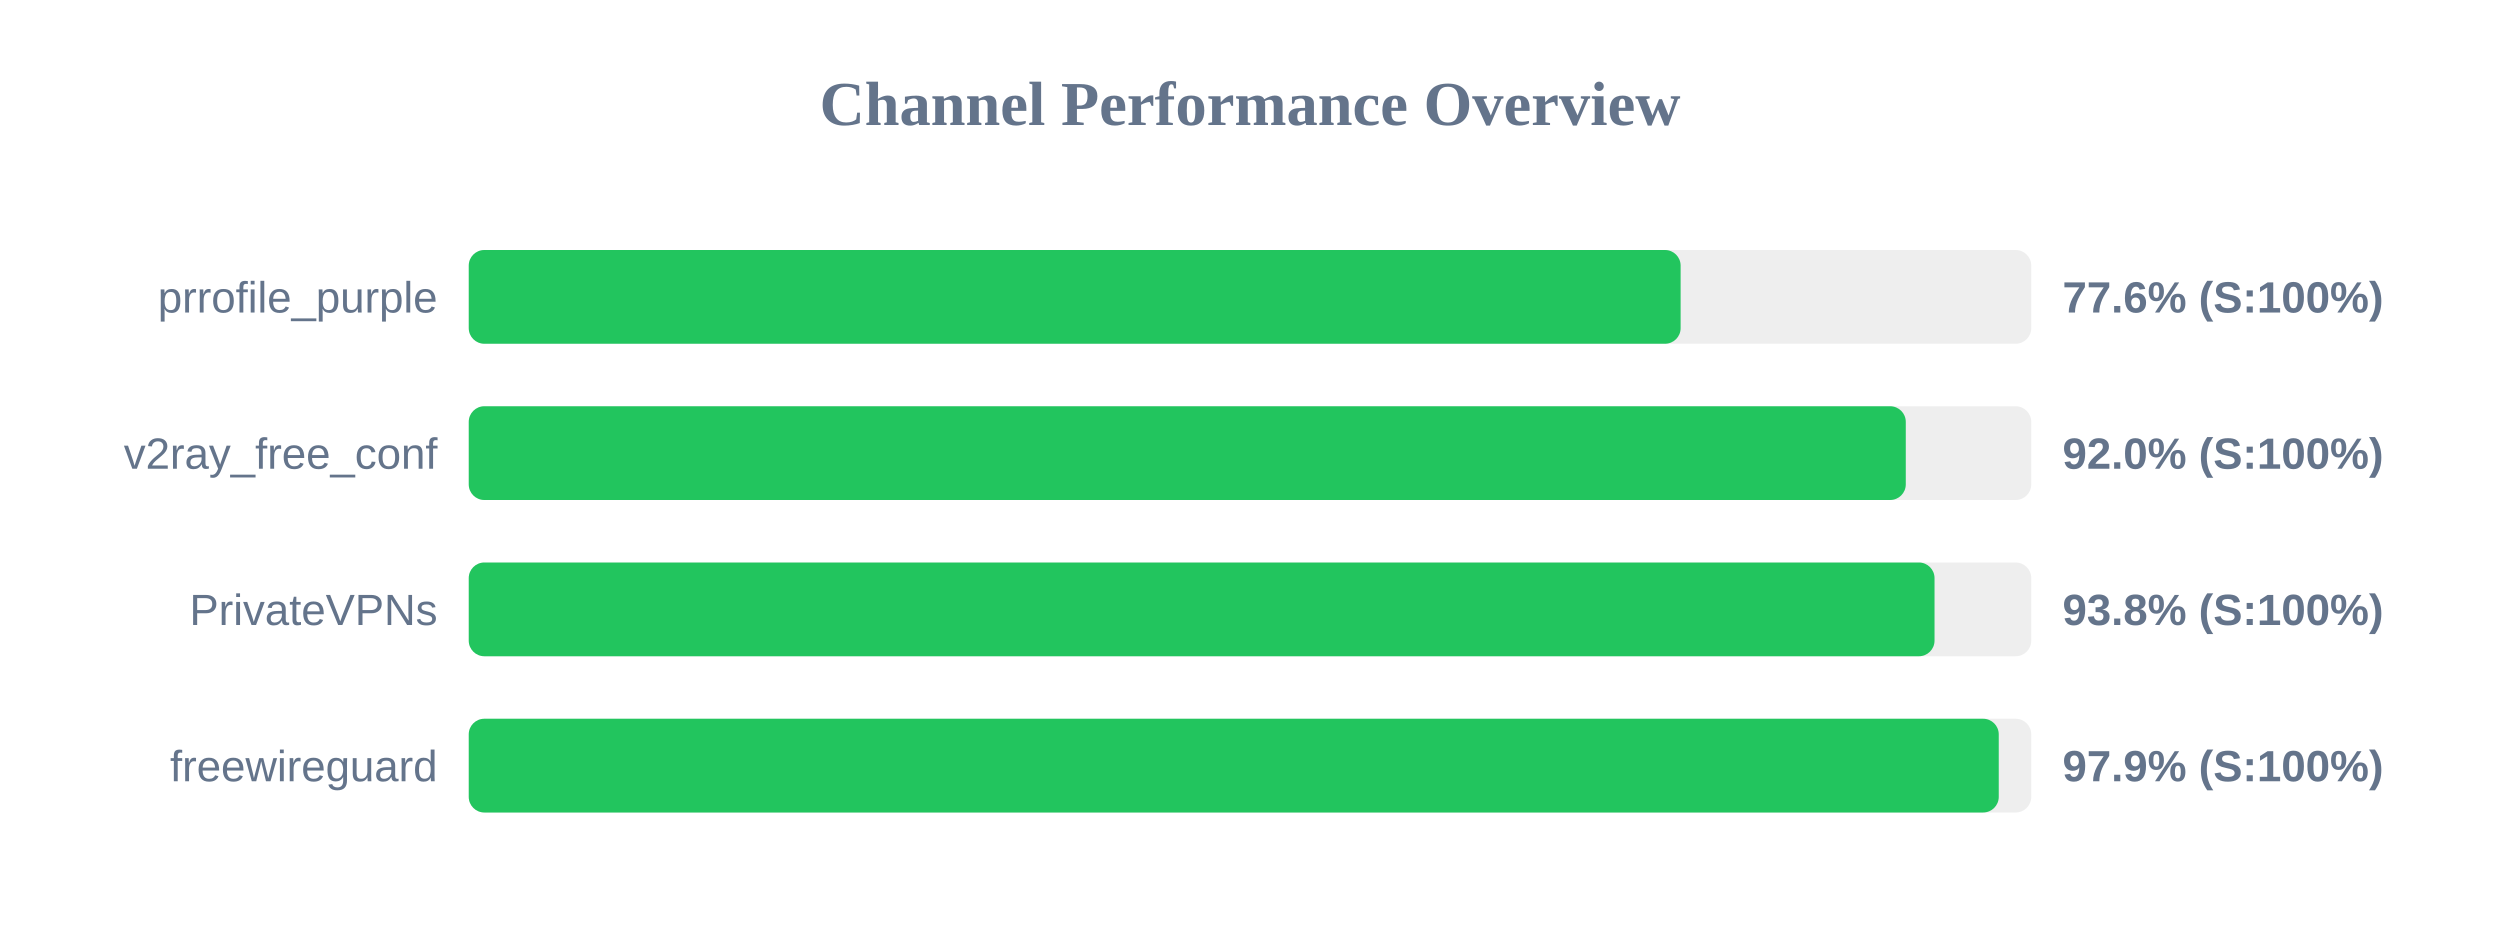
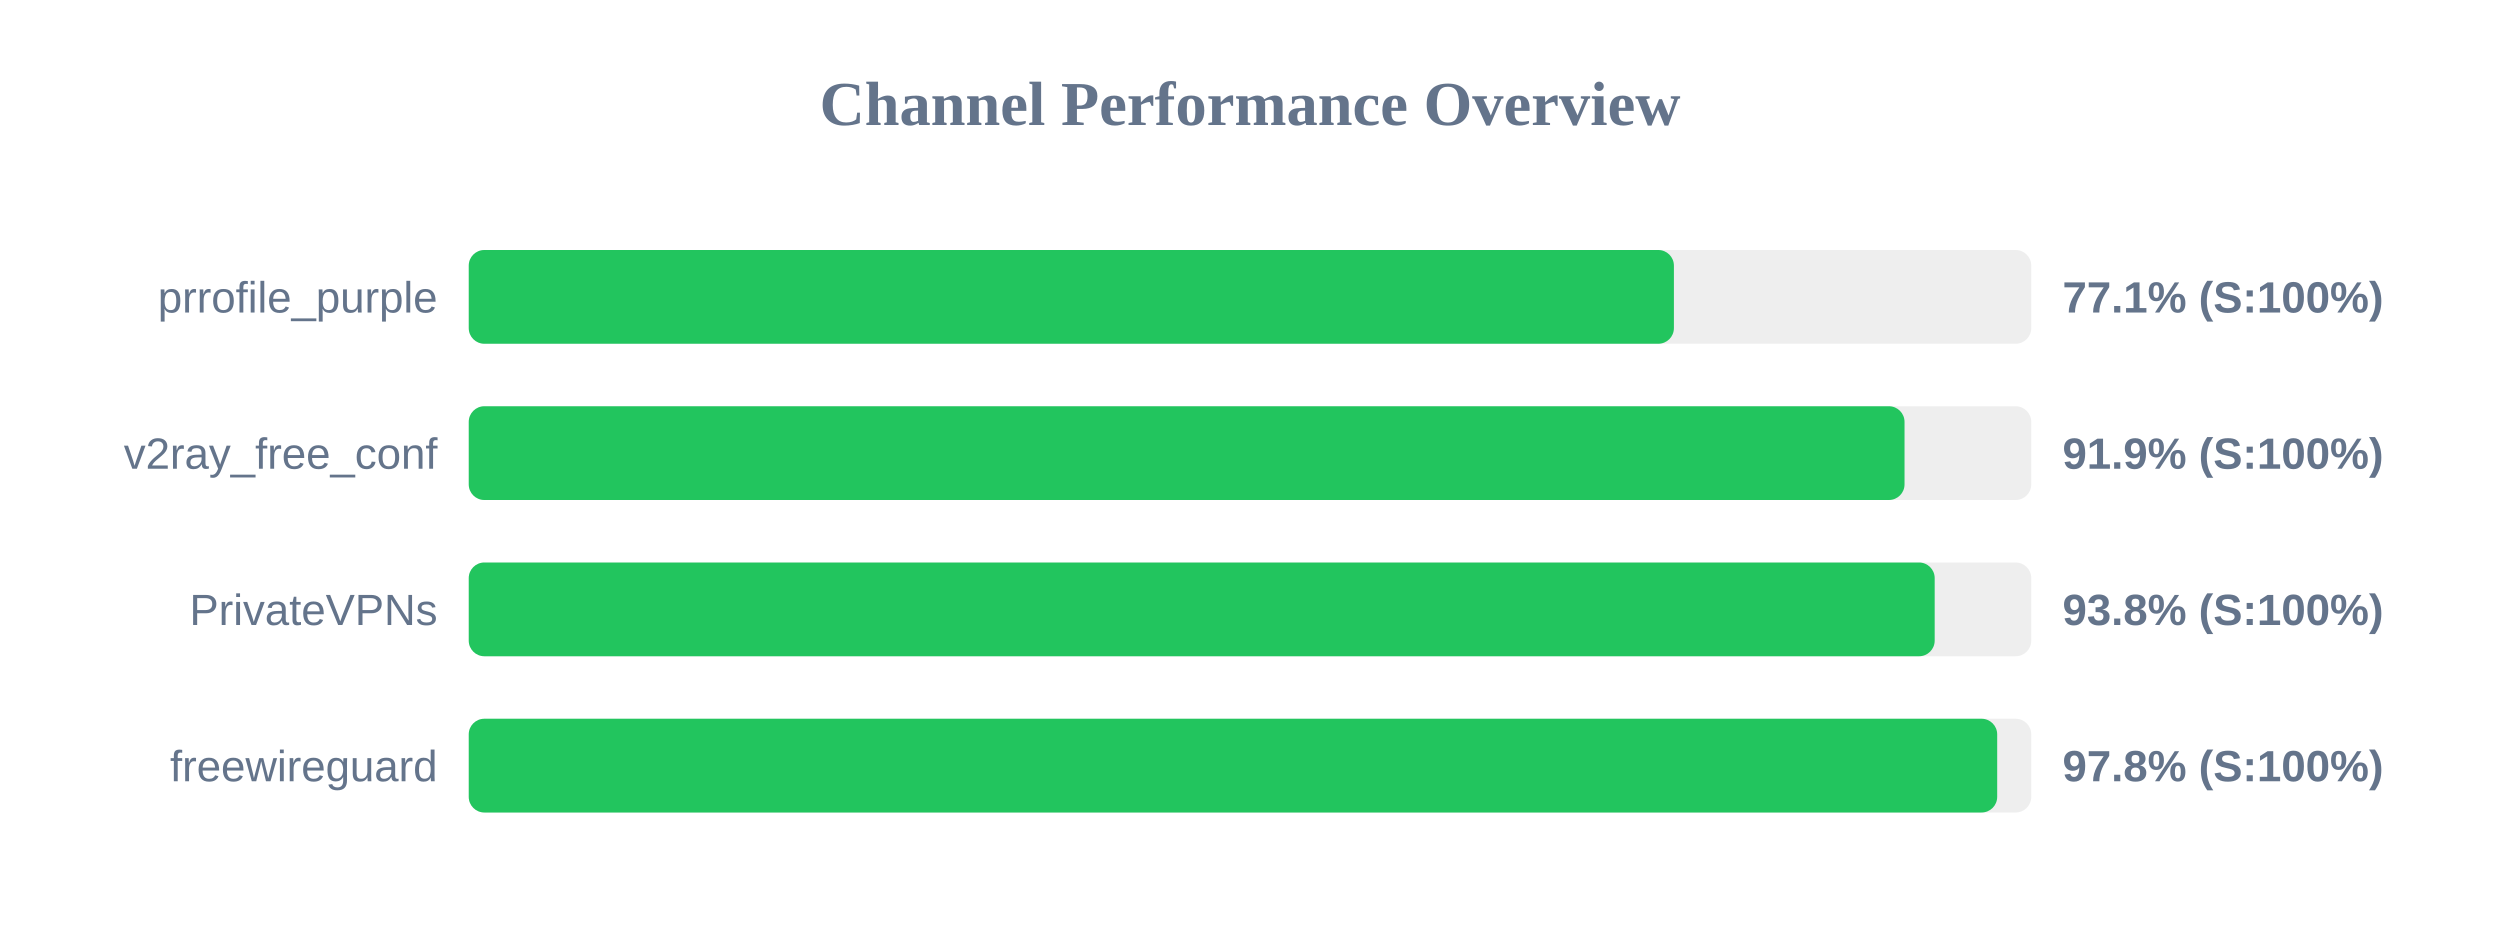
<svg xmlns="http://www.w3.org/2000/svg" width="800" height="300" version="1.1">
  <style>
        .row { font: 14px Arial; fill: #64748b; }
        .score { font: bold 14px Arial; fill: #64748b; }
    </style>
  <text x="400" y="40" text-anchor="middle" font-size="20px" font-weight="bold" fill="#64748b">Channel Performance Overview</text>
  <rect x="150" y="80" width="500" height="30" fill="#eee" rx="5" />
-   <rect x="150" y="80" width="387.8" height="30" fill="#22c55e" rx="5" />
+   <rect x="150" y="80" width="385.65" height="30" fill="#22c55e" rx="5" />
  <text x="140" y="100" text-anchor="end" class="row">prrofile_purple</text>
-   <text x="660" y="100" text-anchor="start" class="score">77.6% (S:100%)</text>
+   <text x="660" y="100" text-anchor="start" class="score">77.1% (S:100%)</text>
  <rect x="150" y="130" width="500" height="30" fill="#eee" rx="5" />
-   <rect x="150" y="130" width="459.85" height="30" fill="#22c55e" rx="5" />
+   <rect x="150" y="130" width="459.45" height="30" fill="#22c55e" rx="5" />
  <text x="140" y="150" text-anchor="end" class="row">v2ray_free_conf</text>
-   <text x="660" y="150" text-anchor="start" class="score">92.0% (S:100%)</text>
+   <text x="660" y="150" text-anchor="start" class="score">91.9% (S:100%)</text>
  <rect x="150" y="180" width="500" height="30" fill="#eee" rx="5" />
-   <rect x="150" y="180" width="469.05" height="30" fill="#22c55e" rx="5" />
+   <rect x="150" y="180" width="469.1" height="30" fill="#22c55e" rx="5" />
  <text x="140" y="200" text-anchor="end" class="row">PrivateVPNs</text>
  <text x="660" y="200" text-anchor="start" class="score">93.8% (S:100%)</text>
  <rect x="150" y="230" width="500" height="30" fill="#eee" rx="5" />
-   <rect x="150" y="230" width="489.6" height="30" fill="#22c55e" rx="5" />
+   <rect x="150" y="230" width="489.1" height="30" fill="#22c55e" rx="5" />
  <text x="140" y="250" text-anchor="end" class="row">freewireguard</text>
-   <text x="660" y="250" text-anchor="start" class="score">97.9% (S:100%)</text>
+   <text x="660" y="250" text-anchor="start" class="score">97.8% (S:100%)</text>
</svg>
